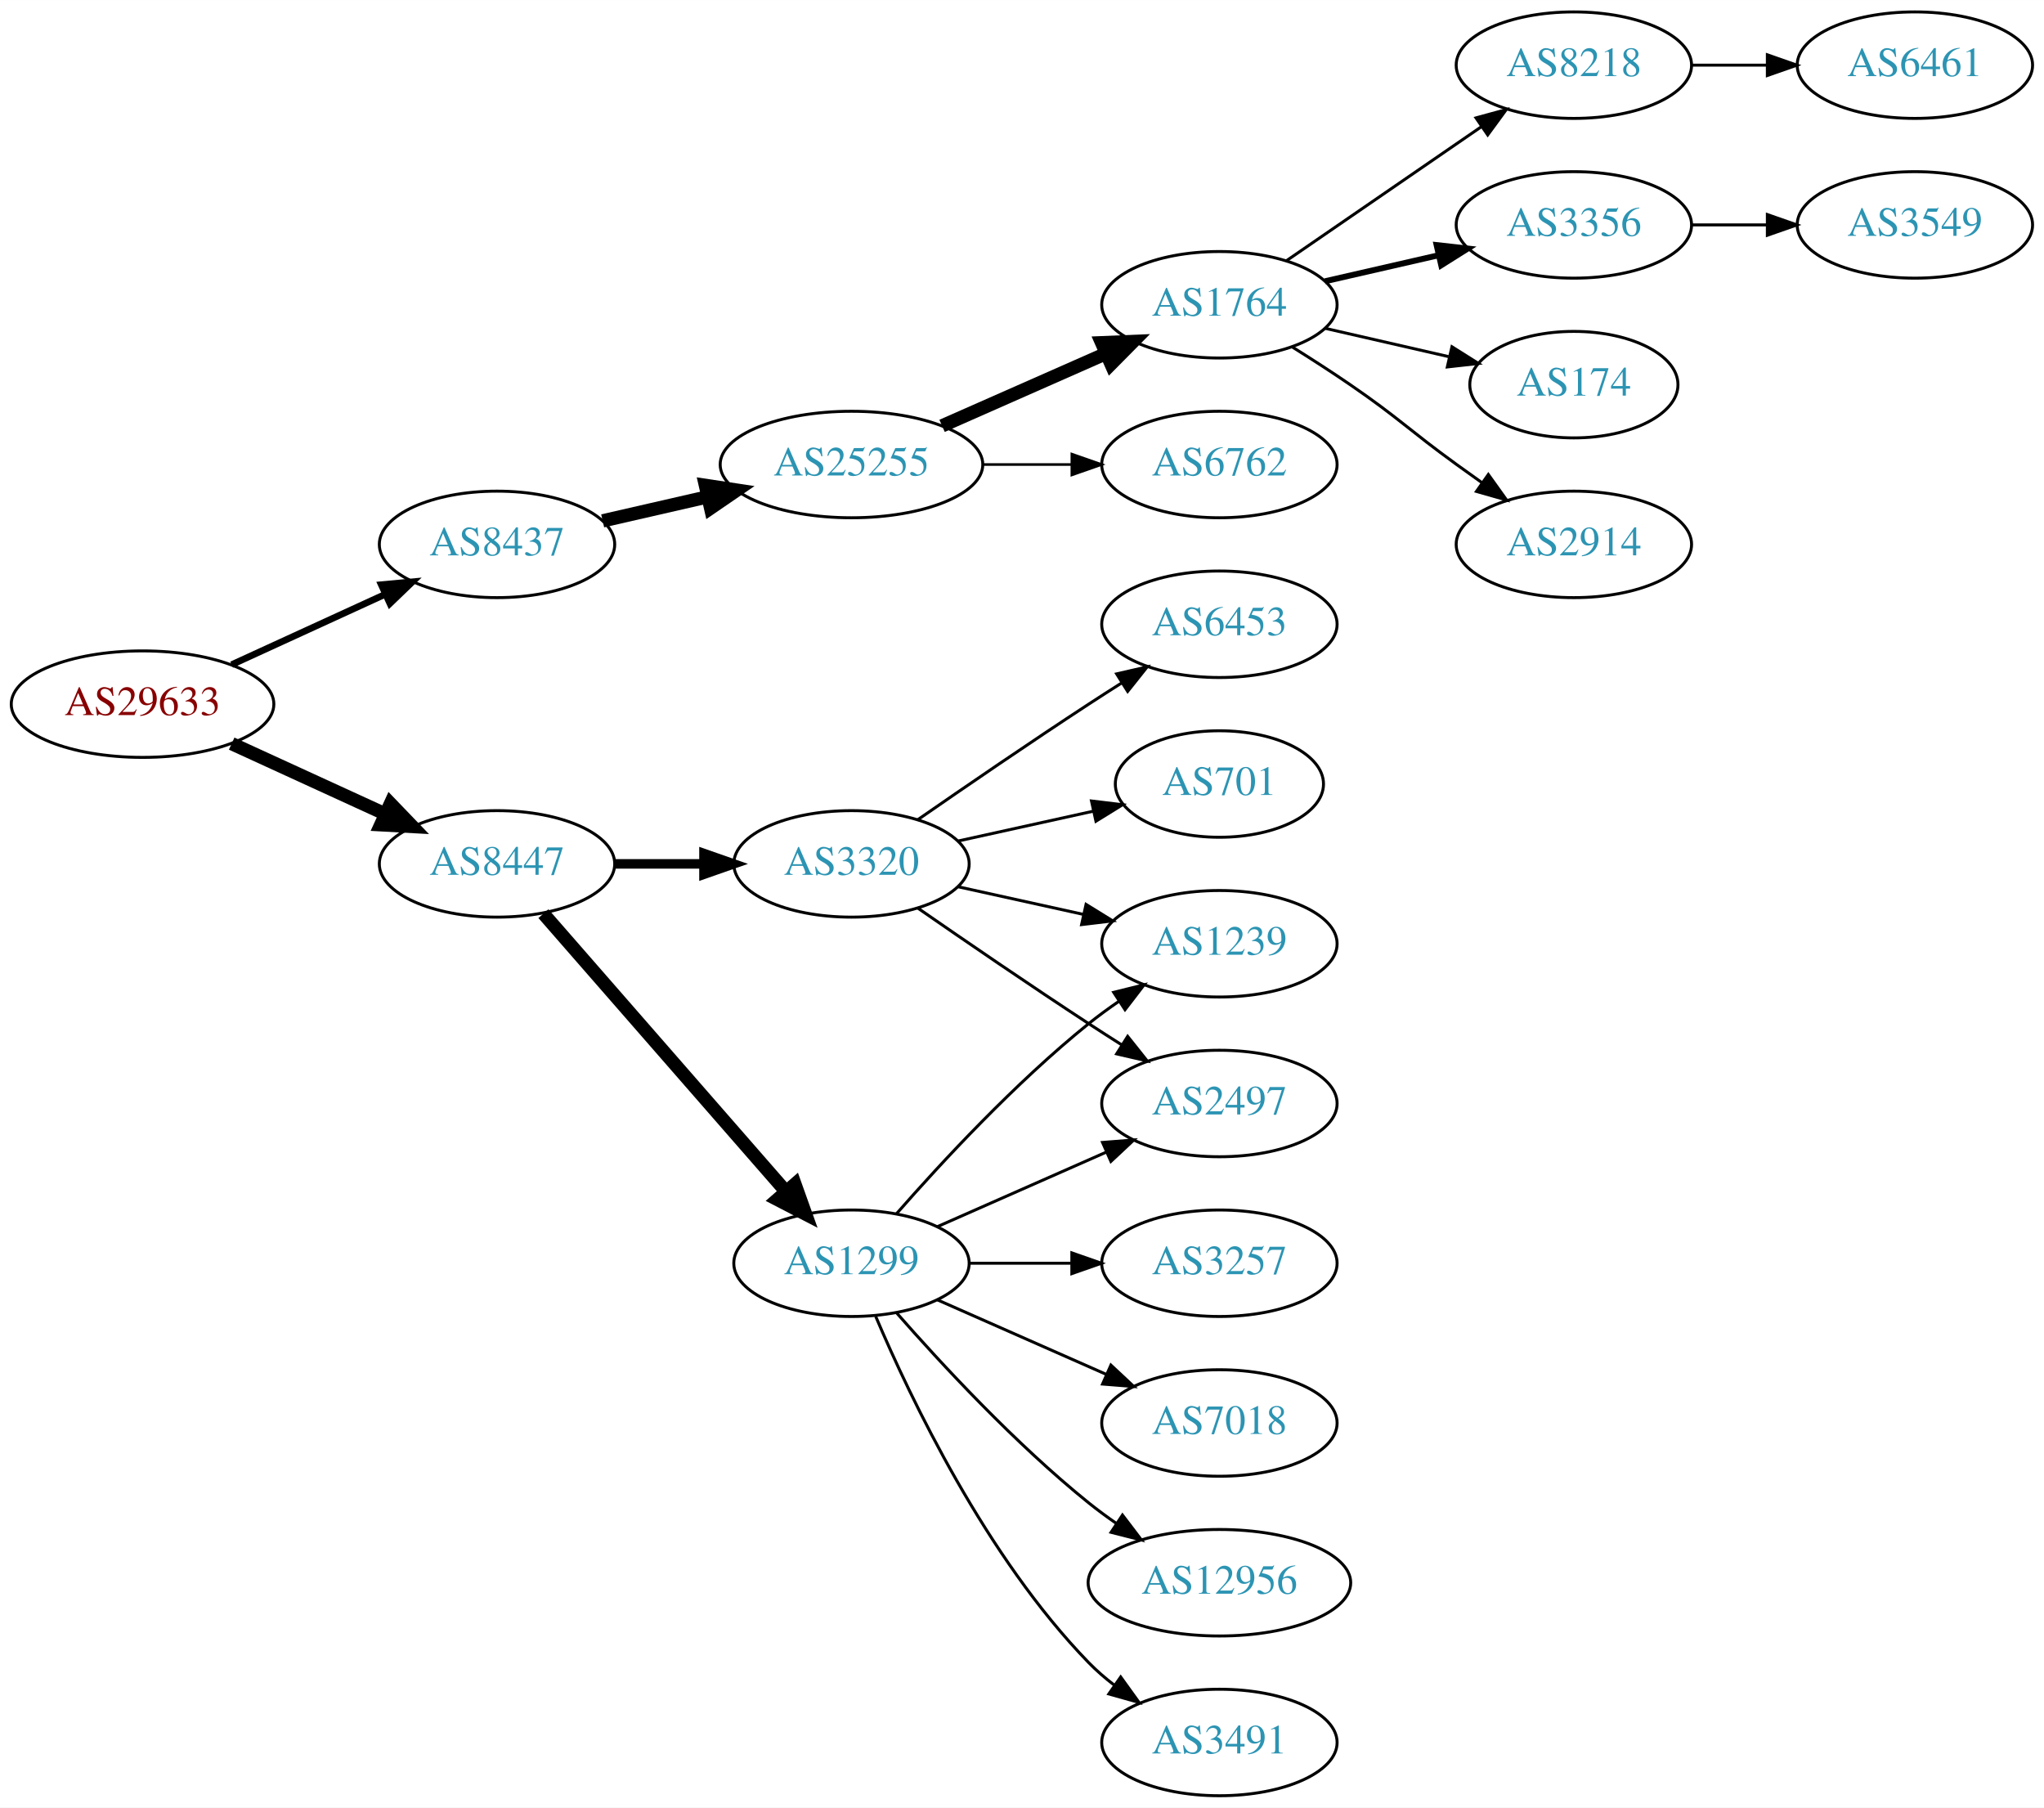
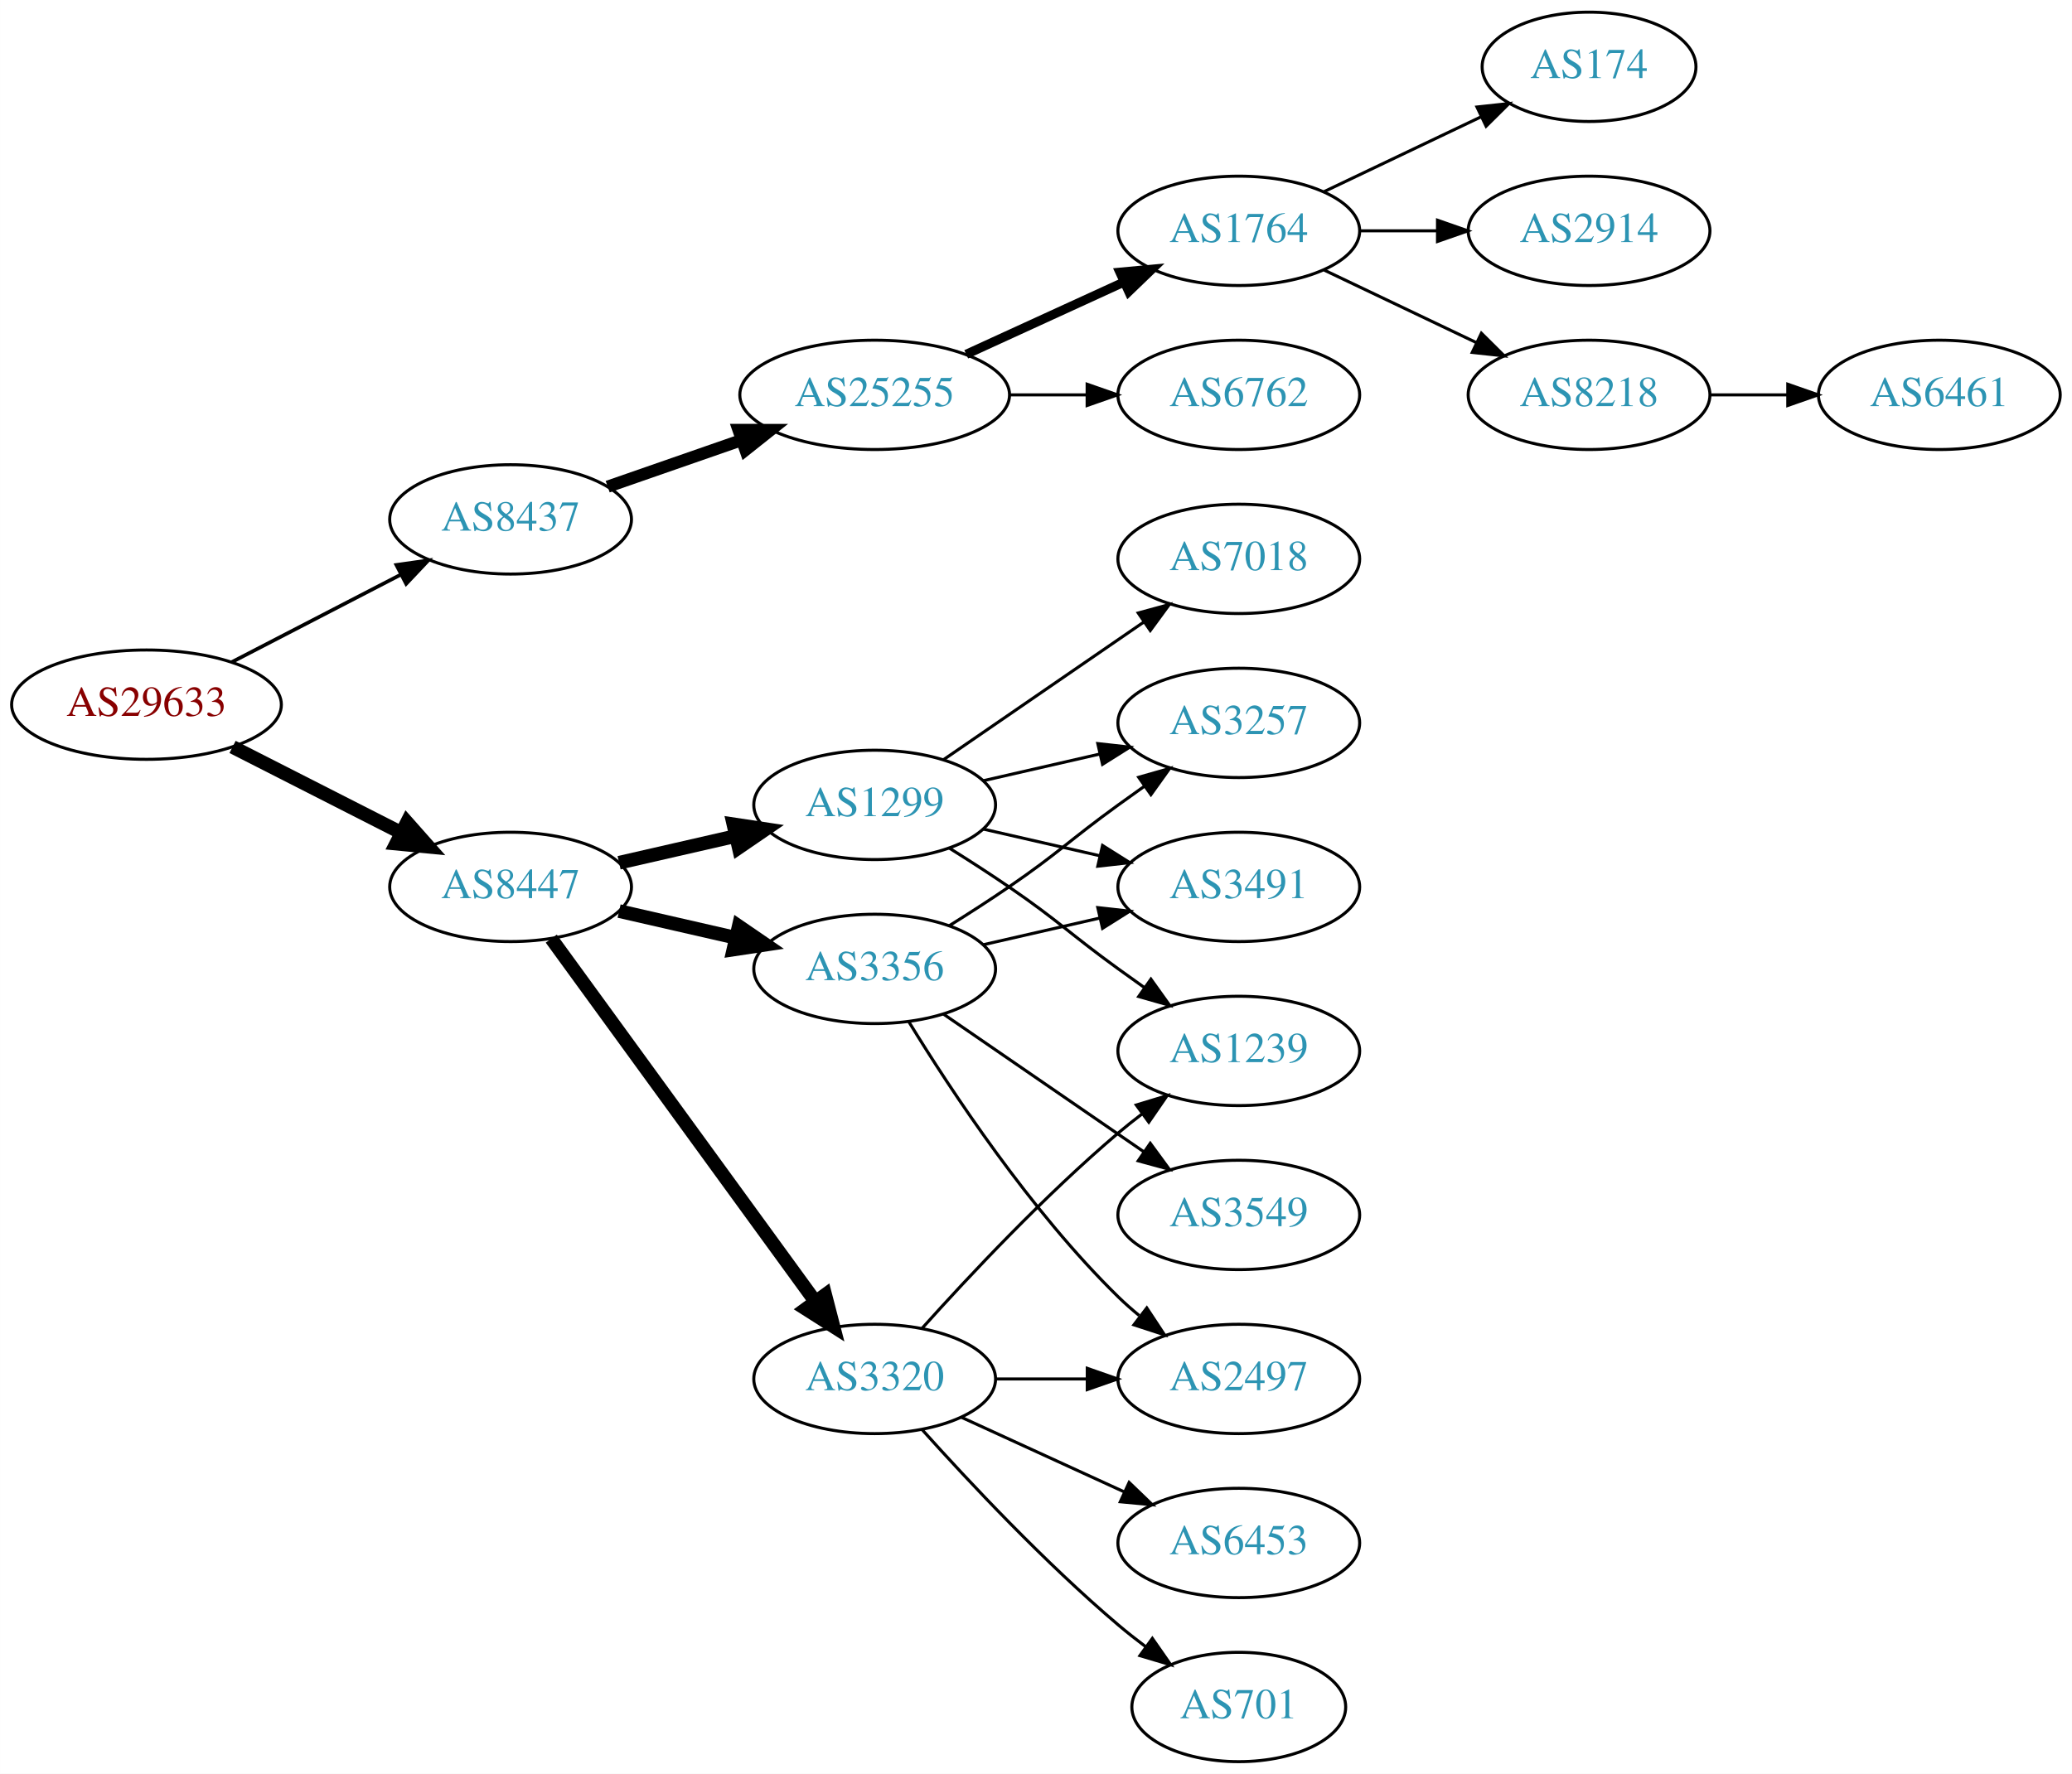
- <svg xmlns="http://www.w3.org/2000/svg" xmlns:xlink="http://www.w3.org/1999/xlink" width="691pt" height="611pt" viewBox="0.00 0.00 691.06 611.00">
-   <g id="graph0" class="graph" transform="scale(1 1) rotate(0) translate(4 607)">
-     <polygon fill="white" stroke="none" points="-4,4 -4,-607 687.055,-607 687.055,4 -4,4" />
+ <svg xmlns="http://www.w3.org/2000/svg" xmlns:xlink="http://www.w3.org/1999/xlink" width="682pt" height="584pt" viewBox="0.00 0.00 681.96 584.00">
+   <g id="graph0" class="graph" transform="scale(1 1) rotate(0) translate(4 580)">
+     <polygon fill="white" stroke="none" points="-4,4 -4,-580 677.956,-580 677.956,4 -4,4" />
    <g id="node1" class="node">
      <g id="a_node1">
        <a xlink:href="/asn/29633" xlink:title="AS29633 ~ KELAG-AT-AS [AT]">
-           <ellipse fill="#ffffff" stroke="black" cx="44.196" cy="-369" rx="44.393" ry="18" />
-           <text text-anchor="middle" x="44.196" y="-365.3" font-family="Times,serif" font-size="14.00" fill="#880000">AS29633</text>
+           <ellipse fill="#ffffff" stroke="black" cx="44.196" cy="-348" rx="44.393" ry="18" />
+           <text text-anchor="middle" x="44.196" y="-344.3" font-family="Times,serif" font-size="14.00" fill="#880000">AS29633</text>
        </a>
      </g>
    </g>
    <g id="node2" class="node">
      <g id="a_node2">
        <a xlink:href="/asn/8437" xlink:title="AS8437 ~ Hutchison Drei Austria GmbH [AT]">
-           <ellipse fill="#ffffff" stroke="black" cx="164.039" cy="-423" rx="39.794" ry="18" />
-           <text text-anchor="middle" x="164.039" y="-419.3" font-family="Times,serif" font-size="14.00" fill="#2c94b3">AS8437</text>
+           <ellipse fill="#ffffff" stroke="black" cx="164.039" cy="-409" rx="39.794" ry="18" />
+           <text text-anchor="middle" x="164.039" y="-405.3" font-family="Times,serif" font-size="14.00" fill="#2c94b3">AS8437</text>
        </a>
      </g>
    </g>
    <g id="edge1" class="edge">
-       <path fill="none" stroke="black" stroke-width="2.25" d="M74.326,-382.348C89.937,-389.502 109.335,-398.391 126.007,-406.03" />
-       <polygon fill="black" stroke="black" stroke-width="2.25" points="124.91,-409.378 135.459,-410.362 127.826,-403.014 124.91,-409.378" />
+       <path fill="none" stroke="black" stroke-width="1.2" d="M72.231,-361.995C88.781,-370.561 110.133,-381.614 127.974,-390.849" />
+       <polygon fill="black" stroke="black" stroke-width="1.2" points="126.45,-394.001 136.939,-395.49 129.667,-387.785 126.45,-394.001" />
    </g>
    <g id="node3" class="node">
      <g id="a_node3">
        <a xlink:href="/asn/8447" xlink:title="AS8447 ~ A1 Telekom Austria AG [AT]">
-           <ellipse fill="#ffffff" stroke="black" cx="164.039" cy="-315" rx="39.794" ry="18" />
-           <text text-anchor="middle" x="164.039" y="-311.3" font-family="Times,serif" font-size="14.00" fill="#2c94b3">AS8447</text>
+           <ellipse fill="#ffffff" stroke="black" cx="164.039" cy="-288" rx="39.794" ry="18" />
+           <text text-anchor="middle" x="164.039" y="-284.3" font-family="Times,serif" font-size="14.00" fill="#2c94b3">AS8447</text>
        </a>
      </g>
    </g>
    <g id="edge2" class="edge">
-       <path fill="none" stroke="black" stroke-width="4.5" d="M74.326,-355.652C89.937,-348.498 109.335,-339.609 126.007,-331.97" />
-       <polygon fill="black" stroke="black" stroke-width="4.5" points="128.008,-335.384 135.459,-327.638 124.727,-328.225 128.008,-335.384" />
+       <path fill="none" stroke="black" stroke-width="4.5" d="M72.528,-334.084C89.087,-325.653 110.372,-314.815 128.141,-305.768" />
+       <polygon fill="black" stroke="black" stroke-width="4.5" points="129.943,-309.269 137.068,-301.223 126.37,-302.251 129.943,-309.269" />
    </g>
    <g id="node4" class="node">
      <g id="a_node4">
        <a xlink:href="/asn/25255" xlink:title="AS25255 ~ ==&gt; TELE2 AUSTRIA &lt;== [AT]">
          <ellipse fill="#ffffff" stroke="black" cx="283.881" cy="-450" rx="44.393" ry="18" />
          <text text-anchor="middle" x="283.881" y="-446.3" font-family="Times,serif" font-size="14.00" fill="#2c94b3">AS25255</text>
        </a>
      </g>
    </g>
    <g id="edge3" class="edge">
-       <path fill="none" stroke="black" stroke-width="4.5" d="M199.758,-430.955C210.896,-433.507 223.432,-436.379 235.325,-439.104" />
-       <polygon fill="black" stroke="black" stroke-width="4.5" points="234.492,-442.953 245.119,-441.348 236.251,-435.276 234.492,-442.953" />
+       <path fill="none" stroke="black" stroke-width="4" d="M196,-419.772C209.409,-424.437 225.332,-429.977 239.861,-435.032" />
+       <polygon fill="black" stroke="black" stroke-width="4" points="239.054,-438.457 249.649,-438.438 241.354,-431.846 239.054,-438.457" />
+     </g>
+     <g id="node11" class="node">
+       <g id="a_node11">
+         <a xlink:href="/asn/1299" xlink:title="AS1299 ~ Telia Carrier [EU]">
+           <ellipse fill="#ffffff" stroke="black" cx="283.881" cy="-315" rx="39.794" ry="18" />
+           <text text-anchor="middle" x="283.881" y="-311.3" font-family="Times,serif" font-size="14.00" fill="#2c94b3">AS1299</text>
+         </a>
+       </g>
+     </g>
+     <g id="edge10" class="edge">
+       <path fill="none" stroke="black" stroke-width="4.5" d="M199.758,-295.955C211.758,-298.704 225.379,-301.825 238.071,-304.733" />
+       <polygon fill="black" stroke="black" stroke-width="4.5" points="237.376,-308.613 248.003,-307.009 239.135,-300.937 237.376,-308.613" />
+     </g>
+     <g id="node12" class="node">
+       <g id="a_node12">
+         <a xlink:href="/asn/3320" xlink:title="AS3320 ~ DTAG [DE]">
+           <ellipse fill="#ffffff" stroke="black" cx="283.881" cy="-126" rx="39.794" ry="18" />
+           <text text-anchor="middle" x="283.881" y="-122.3" font-family="Times,serif" font-size="14.00" fill="#2c94b3">AS3320</text>
+         </a>
+       </g>
+     </g>
+     <g id="edge11" class="edge">
+       <path fill="none" stroke="black" stroke-width="4.5" d="M177.427,-270.969C198.149,-242.483 239.952,-185.015 264.24,-151.626" />
+       <polygon fill="black" stroke="black" stroke-width="4.5" points="267.606,-153.693 270.304,-143.29 261.237,-149.061 267.606,-153.693" />
    </g>
    <g id="node13" class="node">
      <g id="a_node13">
-         <a xlink:href="/asn/1299" xlink:title="AS1299 ~ Telia Carrier [EU]">
-           <ellipse fill="#ffffff" stroke="black" cx="283.881" cy="-180" rx="39.794" ry="18" />
-           <text text-anchor="middle" x="283.881" y="-176.3" font-family="Times,serif" font-size="14.00" fill="#2c94b3">AS1299</text>
+         <a xlink:href="/asn/3356" xlink:title="AS3356 ~ Level 3 Parent, LLC [US]">
+           <ellipse fill="#ffffff" stroke="black" cx="283.881" cy="-261" rx="39.794" ry="18" />
+           <text text-anchor="middle" x="283.881" y="-257.3" font-family="Times,serif" font-size="14.00" fill="#2c94b3">AS3356</text>
        </a>
      </g>
    </g>
    <g id="edge12" class="edge">
-       <path fill="none" stroke="black" stroke-width="4.5" d="M179.725,-298.175C200.302,-274.603 237.839,-231.6 261.512,-204.48" />
-       <polygon fill="black" stroke="black" stroke-width="4.5" points="264.77,-206.736 268.38,-196.613 258.837,-201.557 264.77,-206.736" />
-     </g>
-     <g id="node14" class="node">
-       <g id="a_node14">
-         <a xlink:href="/asn/3320" xlink:title="AS3320 ~ DTAG [DE]">
-           <ellipse fill="#ffffff" stroke="black" cx="283.881" cy="-315" rx="39.794" ry="18" />
-           <text text-anchor="middle" x="283.881" y="-311.3" font-family="Times,serif" font-size="14.00" fill="#2c94b3">AS3320</text>
-         </a>
-       </g>
-     </g>
-     <g id="edge13" class="edge">
-       <path fill="none" stroke="black" stroke-width="3.214" d="M203.951,-315C213.505,-315 223.854,-315 233.817,-315" />
-       <polygon fill="black" stroke="black" stroke-width="3.214" points="234.009,-318.5 244.009,-315 234.009,-311.5 234.009,-318.5" />
+       <path fill="none" stroke="black" stroke-width="4.5" d="M199.758,-280.045C211.758,-277.296 225.379,-274.175 238.071,-271.267" />
+       <polygon fill="black" stroke="black" stroke-width="4.5" points="239.135,-275.063 248.003,-268.991 237.376,-267.387 239.135,-275.063" />
    </g>
    <g id="node5" class="node">
      <g id="a_node5">
        <a xlink:href="/asn/1764" xlink:title="AS1764 ~ NEXTLAYER-AS [AT]">
-           <ellipse fill="#ffffff" stroke="black" cx="408.273" cy="-504" rx="39.794" ry="18" />
-           <text text-anchor="middle" x="408.273" y="-500.3" font-family="Times,serif" font-size="14.00" fill="#2c94b3">AS1764</text>
+           <ellipse fill="#ffffff" stroke="black" cx="403.724" cy="-504" rx="39.794" ry="18" />
+           <text text-anchor="middle" x="403.724" y="-500.3" font-family="Times,serif" font-size="14.00" fill="#2c94b3">AS1764</text>
        </a>
      </g>
    </g>
    <g id="edge4" class="edge">
-       <path fill="none" stroke="black" stroke-width="4.5" d="M314.509,-463.072C331.103,-470.393 351.963,-479.597 369.696,-487.421" />
-       <polygon fill="black" stroke="black" stroke-width="4.5" points="368.441,-491.171 379.18,-491.605 371.62,-483.966 368.441,-491.171" />
+       <path fill="none" stroke="black" stroke-width="3" d="M314.011,-463.348C329.622,-470.502 349.02,-479.391 365.692,-487.03" />
+       <polygon fill="black" stroke="black" stroke-width="3" points="364.595,-490.378 375.144,-491.362 367.511,-484.014 364.595,-490.378" />
    </g>
    <g id="node6" class="node">
      <g id="a_node6">
        <a xlink:href="/asn/6762" xlink:title="AS6762 ~ TELECOM ITALIA SPARKLE S.p.A. [IT]">
-           <ellipse fill="#ffffff" stroke="black" cx="408.273" cy="-450" rx="39.794" ry="18" />
-           <text text-anchor="middle" x="408.273" y="-446.3" font-family="Times,serif" font-size="14.00" fill="#2c94b3">AS6762</text>
+           <ellipse fill="#ffffff" stroke="black" cx="403.724" cy="-450" rx="39.794" ry="18" />
+           <text text-anchor="middle" x="403.724" y="-446.3" font-family="Times,serif" font-size="14.00" fill="#2c94b3">AS6762</text>
        </a>
      </g>
    </g>
    <g id="edge5" class="edge">
-       <path fill="none" stroke="black" stroke-width="0.9" d="M328.377,-450C338.066,-450 348.403,-450 358.295,-450" />
-       <polygon fill="black" stroke="black" stroke-width="0.9" points="358.398,-453.5 368.398,-450 358.398,-446.5 358.398,-453.5" />
+       <path fill="none" stroke="black" d="M328.092,-450C336.405,-450 345.168,-450 353.65,-450" />
+       <polygon fill="black" stroke="black" points="353.809,-453.5 363.809,-450 353.809,-446.5 353.809,-453.5" />
    </g>
    <g id="node7" class="node">
      <g id="a_node7">
-         <a xlink:href="/asn/8218" xlink:title="AS8218 ~ legacy Neotelecoms [FR]">
-           <ellipse fill="#ffffff" stroke="black" cx="528.116" cy="-585" rx="39.794" ry="18" />
-           <text text-anchor="middle" x="528.116" y="-581.3" font-family="Times,serif" font-size="14.00" fill="#2c94b3">AS8218</text>
+         <a xlink:href="/asn/174" xlink:title="AS174 ~ Cogent Communications [US]">
+           <ellipse fill="#ffffff" stroke="black" cx="519.017" cy="-558" rx="35.194" ry="18" />
+           <text text-anchor="middle" x="519.017" y="-554.3" font-family="Times,serif" font-size="14.00" fill="#2c94b3">AS174</text>
        </a>
      </g>
    </g>
    <g id="edge6" class="edge">
-       <path fill="none" stroke="black" d="M430.887,-518.857C449.376,-531.565 476.19,-549.995 496.819,-564.175" />
-       <polygon fill="black" stroke="black" points="495.016,-567.183 505.24,-569.963 498.981,-561.414 495.016,-567.183" />
+       <path fill="none" stroke="black" d="M431.86,-516.934C447.292,-524.29 466.778,-533.577 483.313,-541.459" />
+       <polygon fill="black" stroke="black" points="482.121,-544.768 492.654,-545.911 485.133,-538.449 482.121,-544.768" />
    </g>
    <g id="node8" class="node">
      <g id="a_node8">
-         <a xlink:href="/asn/3356" xlink:title="AS3356 ~ Level 3 Parent, LLC [US]">
-           <ellipse fill="#ffffff" stroke="black" cx="528.116" cy="-531" rx="39.794" ry="18" />
-           <text text-anchor="middle" x="528.116" y="-527.3" font-family="Times,serif" font-size="14.00" fill="#2c94b3">AS3356</text>
+         <a xlink:href="/asn/2914" xlink:title="AS2914 ~ NTT America, Inc. [US]">
+           <ellipse fill="#ffffff" stroke="black" cx="519.017" cy="-504" rx="39.794" ry="18" />
+           <text text-anchor="middle" x="519.017" y="-500.3" font-family="Times,serif" font-size="14.00" fill="#2c94b3">AS2914</text>
        </a>
      </g>
    </g>
    <g id="edge7" class="edge">
-       <path fill="none" stroke="black" stroke-width="2" d="M443.993,-511.955C455.993,-514.704 469.613,-517.825 482.306,-520.733" />
-       <polygon fill="black" stroke="black" stroke-width="2" points="481.708,-524.187 492.238,-523.009 483.272,-517.364 481.708,-524.187" />
+       <path fill="none" stroke="black" d="M443.396,-504C451.599,-504 460.363,-504 468.895,-504" />
+       <polygon fill="black" stroke="black" points="469.134,-507.5 479.134,-504 469.134,-500.5 469.134,-507.5" />
    </g>
    <g id="node9" class="node">
      <g id="a_node9">
-         <a xlink:href="/asn/174" xlink:title="AS174 ~ Cogent Communications [US]">
-           <ellipse fill="#ffffff" stroke="black" cx="528.116" cy="-477" rx="35.194" ry="18" />
-           <text text-anchor="middle" x="528.116" y="-473.3" font-family="Times,serif" font-size="14.00" fill="#2c94b3">AS174</text>
+         <a xlink:href="/asn/8218" xlink:title="AS8218 ~ legacy Neotelecoms [FR]">
+           <ellipse fill="#ffffff" stroke="black" cx="519.017" cy="-450" rx="39.794" ry="18" />
+           <text text-anchor="middle" x="519.017" y="-446.3" font-family="Times,serif" font-size="14.00" fill="#2c94b3">AS8218</text>
        </a>
      </g>
    </g>
    <g id="edge8" class="edge">
-       <path fill="none" stroke="black" d="M443.993,-496.045C457.085,-493.045 472.107,-489.604 485.748,-486.478" />
-       <polygon fill="black" stroke="black" points="486.89,-489.807 495.855,-484.162 485.326,-482.984 486.89,-489.807" />
+       <path fill="none" stroke="black" d="M431.86,-491.066C446.854,-483.919 465.675,-474.948 481.898,-467.215" />
+       <polygon fill="black" stroke="black" points="483.581,-470.291 491.102,-462.829 480.569,-463.972 483.581,-470.291" />
    </g>
    <g id="node10" class="node">
      <g id="a_node10">
-         <a xlink:href="/asn/2914" xlink:title="AS2914 ~ NTT America, Inc. [US]">
-           <ellipse fill="#ffffff" stroke="black" cx="528.116" cy="-423" rx="39.794" ry="18" />
-           <text text-anchor="middle" x="528.116" y="-419.3" font-family="Times,serif" font-size="14.00" fill="#2c94b3">AS2914</text>
+         <a xlink:href="/asn/6461" xlink:title="AS6461 ~ Zayo Bandwidth [US]">
+           <ellipse fill="#ffffff" stroke="black" cx="634.31" cy="-450" rx="39.794" ry="18" />
+           <text text-anchor="middle" x="634.31" y="-446.3" font-family="Times,serif" font-size="14.00" fill="#2c94b3">AS6461</text>
        </a>
      </g>
    </g>
    <g id="edge9" class="edge">
-       <path fill="none" stroke="black" d="M432.822,-489.784C439.264,-485.76 446.197,-481.301 452.469,-477 468.964,-465.689 472.27,-461.729 488.469,-450 491.272,-447.971 494.204,-445.875 497.145,-443.79" />
-       <polygon fill="black" stroke="black" points="499.196,-446.627 505.359,-438.009 495.167,-440.903 499.196,-446.627" />
-     </g>
-     <g id="node11" class="node">
-       <g id="a_node11">
-         <a xlink:href="/asn/6461" xlink:title="AS6461 ~ Zayo Bandwidth [US]">
-           <ellipse fill="#ffffff" stroke="black" cx="643.409" cy="-585" rx="39.794" ry="18" />
-           <text text-anchor="middle" x="643.409" y="-581.3" font-family="Times,serif" font-size="14.00" fill="#2c94b3">AS6461</text>
-         </a>
-       </g>
-     </g>
-     <g id="edge10" class="edge">
-       <path fill="none" stroke="black" d="M567.788,-585C575.991,-585 584.755,-585 593.287,-585" />
-       <polygon fill="black" stroke="black" points="593.526,-588.5 603.526,-585 593.526,-581.5 593.526,-588.5" />
-     </g>
-     <g id="node12" class="node">
-       <g id="a_node12">
-         <a xlink:href="/asn/3549" xlink:title="AS3549 ~ Level 3 Parent, LLC [US]">
-           <ellipse fill="#ffffff" stroke="black" cx="643.409" cy="-531" rx="39.794" ry="18" />
-           <text text-anchor="middle" x="643.409" y="-527.3" font-family="Times,serif" font-size="14.00" fill="#2c94b3">AS3549</text>
-         </a>
-       </g>
-     </g>
-     <g id="edge11" class="edge">
-       <path fill="none" stroke="black" d="M567.788,-531C575.991,-531 584.755,-531 593.287,-531" />
-       <polygon fill="black" stroke="black" points="593.526,-534.5 603.526,-531 593.526,-527.5 593.526,-534.5" />
-     </g>
-     <g id="node15" class="node">
-       <g id="a_node15">
-         <a xlink:href="/asn/12956" xlink:title="AS12956 ~ TELXIUS [ES]">
-           <ellipse fill="#ffffff" stroke="black" cx="408.273" cy="-72" rx="44.393" ry="18" />
-           <text text-anchor="middle" x="408.273" y="-68.3" font-family="Times,serif" font-size="14.00" fill="#2c94b3">AS12956</text>
-         </a>
-       </g>
-     </g>
-     <g id="edge14" class="edge">
-       <path fill="none" stroke="black" d="M299.033,-163.337C314.135,-146.106 339.256,-118.976 364.077,-99 367.005,-96.644 370.152,-94.325 373.363,-92.098" />
-       <polygon fill="black" stroke="black" points="375.499,-94.882 381.911,-86.448 371.639,-89.042 375.499,-94.882" />
+       <path fill="none" stroke="black" d="M558.689,-450C566.892,-450 575.656,-450 584.188,-450" />
+       <polygon fill="black" stroke="black" points="584.427,-453.5 594.427,-450 584.427,-446.5 584.427,-453.5" />
    </g>
    <g id="node16" class="node">
      <g id="a_node16">
-         <a xlink:href="/asn/3491" xlink:title="AS3491 ~ PCCW Global, Inc. [US]">
-           <ellipse fill="#ffffff" stroke="black" cx="408.273" cy="-18" rx="39.794" ry="18" />
-           <text text-anchor="middle" x="408.273" y="-14.3" font-family="Times,serif" font-size="14.00" fill="#2c94b3">AS3491</text>
-         </a>
-       </g>
-     </g>
-     <g id="edge15" class="edge">
-       <path fill="none" stroke="black" d="M292.072,-162.025C303.839,-134.318 329.413,-80.652 364.077,-45 366.697,-42.305 369.638,-39.761 372.721,-37.392" />
-       <polygon fill="black" stroke="black" points="374.896,-40.141 381.089,-31.545 370.887,-34.403 374.896,-40.141" />
-     </g>
-     <g id="node17" class="node">
-       <g id="a_node17">
        <a xlink:href="/asn/1239" xlink:title="AS1239 ~ Sprint [US]">
-           <ellipse fill="#ffffff" stroke="black" cx="408.273" cy="-288" rx="39.794" ry="18" />
-           <text text-anchor="middle" x="408.273" y="-284.3" font-family="Times,serif" font-size="14.00" fill="#2c94b3">AS1239</text>
-         </a>
-       </g>
-     </g>
-     <g id="edge16" class="edge">
-       <path fill="none" stroke="black" d="M299.033,-196.663C314.135,-213.894 339.256,-241.024 364.077,-261 367.333,-263.62 370.858,-266.192 374.442,-268.646" />
-       <polygon fill="black" stroke="black" points="372.53,-271.577 382.815,-274.121 376.361,-265.719 372.53,-271.577" />
+           <ellipse fill="#ffffff" stroke="black" cx="403.724" cy="-234" rx="39.794" ry="18" />
+           <text text-anchor="middle" x="403.724" y="-230.3" font-family="Times,serif" font-size="14.00" fill="#2c94b3">AS1239</text>
+         </a>
+       </g>
+     </g>
+     <g id="edge20" class="edge">
+       <path fill="none" stroke="black" d="M308.43,-300.784C314.872,-296.76 321.805,-292.301 328.077,-288 344.572,-276.689 347.877,-272.729 364.077,-261 366.88,-258.971 369.812,-256.875 372.752,-254.79" />
+       <polygon fill="black" stroke="black" points="374.803,-257.627 380.967,-249.009 370.775,-251.903 374.803,-257.627" />
    </g>
    <g id="node18" class="node">
      <g id="a_node18">
        <a xlink:href="/asn/3257" xlink:title="AS3257 ~ GTT [DE]">
-           <ellipse fill="#ffffff" stroke="black" cx="408.273" cy="-180" rx="39.794" ry="18" />
-           <text text-anchor="middle" x="408.273" y="-176.3" font-family="Times,serif" font-size="14.00" fill="#2c94b3">AS3257</text>
+           <ellipse fill="#ffffff" stroke="black" cx="403.724" cy="-342" rx="39.794" ry="18" />
+           <text text-anchor="middle" x="403.724" y="-338.3" font-family="Times,serif" font-size="14.00" fill="#2c94b3">AS3257</text>
        </a>
      </g>
    </g>
    <g id="edge17" class="edge">
-       <path fill="none" stroke="black" d="M323.607,-180C334.545,-180 346.596,-180 358.062,-180" />
-       <polygon fill="black" stroke="black" points="358.38,-183.5 368.38,-180 358.38,-176.5 358.38,-183.5" />
+       <path fill="none" stroke="black" d="M319.6,-322.955C331.6,-325.704 345.221,-328.825 357.914,-331.733" />
+       <polygon fill="black" stroke="black" points="357.316,-335.187 367.845,-334.009 358.88,-328.364 357.316,-335.187" />
    </g>
    <g id="node19" class="node">
      <g id="a_node19">
-         <a xlink:href="/asn/2497" xlink:title="AS2497 ~ Internet Initiative Japan Inc. [JP]">
-           <ellipse fill="#ffffff" stroke="black" cx="408.273" cy="-234" rx="39.794" ry="18" />
-           <text text-anchor="middle" x="408.273" y="-230.3" font-family="Times,serif" font-size="14.00" fill="#2c94b3">AS2497</text>
+         <a xlink:href="/asn/7018" xlink:title="AS7018 ~ AT&amp;T Services, Inc. [US]">
+           <ellipse fill="#ffffff" stroke="black" cx="403.724" cy="-396" rx="39.794" ry="18" />
+           <text text-anchor="middle" x="403.724" y="-392.3" font-family="Times,serif" font-size="14.00" fill="#2c94b3">AS7018</text>
        </a>
      </g>
    </g>
    <g id="edge18" class="edge">
-       <path fill="none" stroke="black" d="M312.96,-192.389C329.908,-199.866 351.706,-209.483 370.075,-217.588" />
-       <polygon fill="black" stroke="black" points="368.763,-220.834 379.325,-221.669 371.589,-214.43 368.763,-220.834" />
+       <path fill="none" stroke="black" d="M306.495,-329.857C324.984,-342.565 351.798,-360.995 372.427,-375.175" />
+       <polygon fill="black" stroke="black" points="370.624,-378.183 380.848,-380.963 374.589,-372.414 370.624,-378.183" />
    </g>
    <g id="node20" class="node">
      <g id="a_node20">
-         <a xlink:href="/asn/7018" xlink:title="AS7018 ~ AT&amp;T Services, Inc. [US]">
-           <ellipse fill="#ffffff" stroke="black" cx="408.273" cy="-126" rx="39.794" ry="18" />
-           <text text-anchor="middle" x="408.273" y="-122.3" font-family="Times,serif" font-size="14.00" fill="#2c94b3">AS7018</text>
+         <a xlink:href="/asn/3491" xlink:title="AS3491 ~ PCCW Global, Inc. [US]">
+           <ellipse fill="#ffffff" stroke="black" cx="403.724" cy="-288" rx="39.794" ry="18" />
+           <text text-anchor="middle" x="403.724" y="-284.3" font-family="Times,serif" font-size="14.00" fill="#2c94b3">AS3491</text>
        </a>
      </g>
    </g>
    <g id="edge19" class="edge">
-       <path fill="none" stroke="black" d="M312.96,-167.611C329.908,-160.134 351.706,-150.517 370.075,-142.412" />
-       <polygon fill="black" stroke="black" points="371.589,-145.57 379.325,-138.331 368.763,-139.166 371.589,-145.57" />
+       <path fill="none" stroke="black" d="M319.6,-307.045C331.6,-304.296 345.221,-301.175 357.914,-298.267" />
+       <polygon fill="black" stroke="black" points="358.88,-301.636 367.845,-295.991 357.316,-294.813 358.88,-301.636" />
+     </g>
+     <g id="node14" class="node">
+       <g id="a_node14">
+         <a xlink:href="/asn/6453" xlink:title="AS6453 ~ TATA COMMUNICATIONS (AMERICA) INC [US]">
+           <ellipse fill="#ffffff" stroke="black" cx="403.724" cy="-72" rx="39.794" ry="18" />
+           <text text-anchor="middle" x="403.724" y="-68.3" font-family="Times,serif" font-size="14.00" fill="#2c94b3">AS6453</text>
+         </a>
+       </g>
+     </g>
+     <g id="edge13" class="edge">
+       <path fill="none" stroke="black" d="M312.51,-113.339C328.467,-106.027 348.738,-96.739 366.02,-88.819" />
+       <polygon fill="black" stroke="black" points="367.635,-91.929 375.268,-84.581 364.719,-85.565 367.635,-91.929" />
+     </g>
+     <g id="node15" class="node">
+       <g id="a_node15">
+         <a xlink:href="/asn/701" xlink:title="AS701 ~ UUNET [US]">
+           <ellipse fill="#ffffff" stroke="black" cx="403.724" cy="-18" rx="35.194" ry="18" />
+           <text text-anchor="middle" x="403.724" y="-14.3" font-family="Times,serif" font-size="14.00" fill="#2c94b3">AS701</text>
+         </a>
+       </g>
+     </g>
+     <g id="edge14" class="edge">
+       <path fill="none" stroke="black" d="M299.527,-109.275C314.828,-92.235 339.925,-65.477 364.077,-45 366.93,-42.582 369.995,-40.167 373.106,-37.831" />
+       <polygon fill="black" stroke="black" points="375.279,-40.578 381.334,-31.884 371.179,-34.905 375.279,-40.578" />
+     </g>
+     <g id="edge15" class="edge">
+       <path fill="none" stroke="black" d="M299.527,-142.725C314.828,-159.765 339.925,-186.523 364.077,-207 366.574,-209.117 369.235,-211.232 371.946,-213.293" />
+       <polygon fill="black" stroke="black" points="369.983,-216.194 380.123,-219.266 374.112,-210.541 369.983,-216.194" />
+     </g>
+     <g id="node17" class="node">
+       <g id="a_node17">
+         <a xlink:href="/asn/2497" xlink:title="AS2497 ~ Internet Initiative Japan Inc. [JP]">
+           <ellipse fill="#ffffff" stroke="black" cx="403.724" cy="-126" rx="39.794" ry="18" />
+           <text text-anchor="middle" x="403.724" y="-122.3" font-family="Times,serif" font-size="14.00" fill="#2c94b3">AS2497</text>
+         </a>
+       </g>
+     </g>
+     <g id="edge16" class="edge">
+       <path fill="none" stroke="black" d="M323.794,-126C333.347,-126 343.697,-126 353.659,-126" />
+       <polygon fill="black" stroke="black" points="353.852,-129.5 363.852,-126 353.852,-122.5 353.852,-129.5" />
+     </g>
+     <g id="edge23" class="edge">
+       <path fill="none" stroke="black" d="M295.147,-243.56C308.955,-221.009 335.144,-181.278 364.077,-153 366.217,-150.908 368.535,-148.863 370.934,-146.894" />
+       <polygon fill="black" stroke="black" points="373.445,-149.382 379.276,-140.536 369.201,-143.815 373.445,-149.382" />
+     </g>
+     <g id="edge21" class="edge">
+       <path fill="none" stroke="black" d="M308.43,-275.216C314.872,-279.24 321.805,-283.699 328.077,-288 344.572,-299.311 347.877,-303.271 364.077,-315 366.88,-317.029 369.812,-319.125 372.752,-321.21" />
+       <polygon fill="black" stroke="black" points="370.775,-324.097 380.967,-326.991 374.803,-318.373 370.775,-324.097" />
    </g>
    <g id="edge22" class="edge">
-       <path fill="none" stroke="black" d="M319.954,-307.263C333.141,-304.354 348.321,-301.005 362.287,-297.924" />
-       <polygon fill="black" stroke="black" points="363.184,-301.31 372.196,-295.738 361.676,-294.475 363.184,-301.31" />
-     </g>
-     <g id="edge21" class="edge">
-       <path fill="none" stroke="black" d="M306.238,-300.099C322.089,-289.123 344.292,-273.921 364.077,-261 367.659,-258.661 371.43,-256.241 375.19,-253.856" />
-       <polygon fill="black" stroke="black" points="377.252,-256.693 383.851,-248.404 373.523,-250.769 377.252,-256.693" />
+       <path fill="none" stroke="black" d="M319.6,-268.955C331.6,-271.704 345.221,-274.825 357.914,-277.733" />
+       <polygon fill="black" stroke="black" points="357.316,-281.187 367.845,-280.009 358.88,-274.364 357.316,-281.187" />
    </g>
    <g id="node21" class="node">
      <g id="a_node21">
-         <a xlink:href="/asn/6453" xlink:title="AS6453 ~ TATA COMMUNICATIONS (AMERICA) INC [US]">
-           <ellipse fill="#ffffff" stroke="black" cx="408.273" cy="-396" rx="39.794" ry="18" />
-           <text text-anchor="middle" x="408.273" y="-392.3" font-family="Times,serif" font-size="14.00" fill="#2c94b3">AS6453</text>
-         </a>
-       </g>
-     </g>
-     <g id="edge20" class="edge">
-       <path fill="none" stroke="black" d="M306.238,-329.901C322.089,-340.877 344.292,-356.079 364.077,-369 367.659,-371.339 371.43,-373.759 375.19,-376.144" />
-       <polygon fill="black" stroke="black" points="373.523,-379.231 383.851,-381.596 377.252,-373.307 373.523,-379.231" />
-     </g>
-     <g id="node22" class="node">
-       <g id="a_node22">
-         <a xlink:href="/asn/701" xlink:title="AS701 ~ UUNET [US]">
-           <ellipse fill="#ffffff" stroke="black" cx="408.273" cy="-342" rx="35.194" ry="18" />
-           <text text-anchor="middle" x="408.273" y="-338.3" font-family="Times,serif" font-size="14.00" fill="#2c94b3">AS701</text>
-         </a>
-       </g>
-     </g>
-     <g id="edge23" class="edge">
-       <path fill="none" stroke="black" d="M319.954,-322.737C334.187,-325.877 350.742,-329.529 365.586,-332.804" />
-       <polygon fill="black" stroke="black" points="365.021,-336.263 375.54,-335 366.529,-329.428 365.021,-336.263" />
+         <a xlink:href="/asn/3549" xlink:title="AS3549 ~ Level 3 Parent, LLC [US]">
+           <ellipse fill="#ffffff" stroke="black" cx="403.724" cy="-180" rx="39.794" ry="18" />
+           <text text-anchor="middle" x="403.724" y="-176.3" font-family="Times,serif" font-size="14.00" fill="#2c94b3">AS3549</text>
+         </a>
+       </g>
+     </g>
+     <g id="edge24" class="edge">
+       <path fill="none" stroke="black" d="M306.495,-246.143C324.984,-233.435 351.798,-215.005 372.427,-200.825" />
+       <polygon fill="black" stroke="black" points="374.589,-203.586 380.848,-195.037 370.624,-197.817 374.589,-203.586" />
    </g>
  </g>
</svg>
